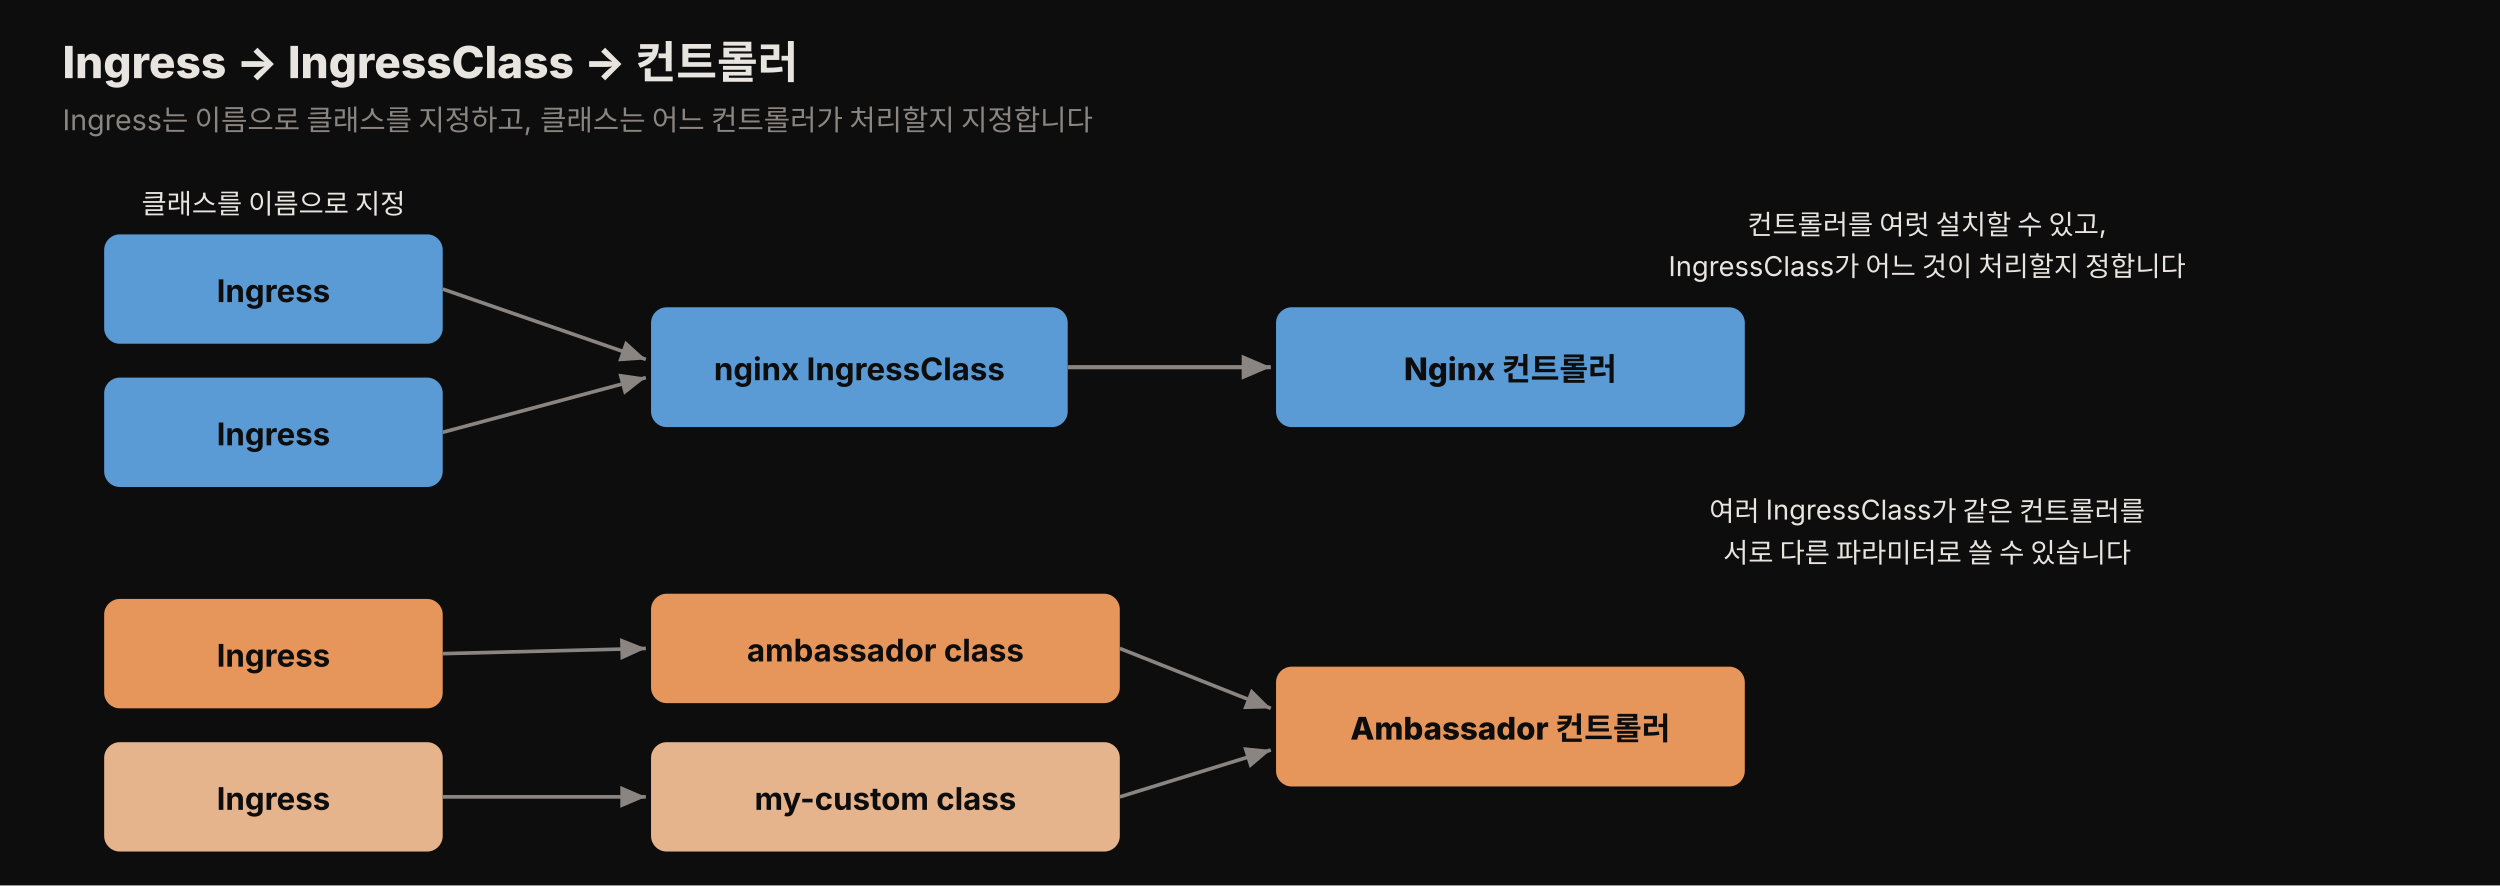
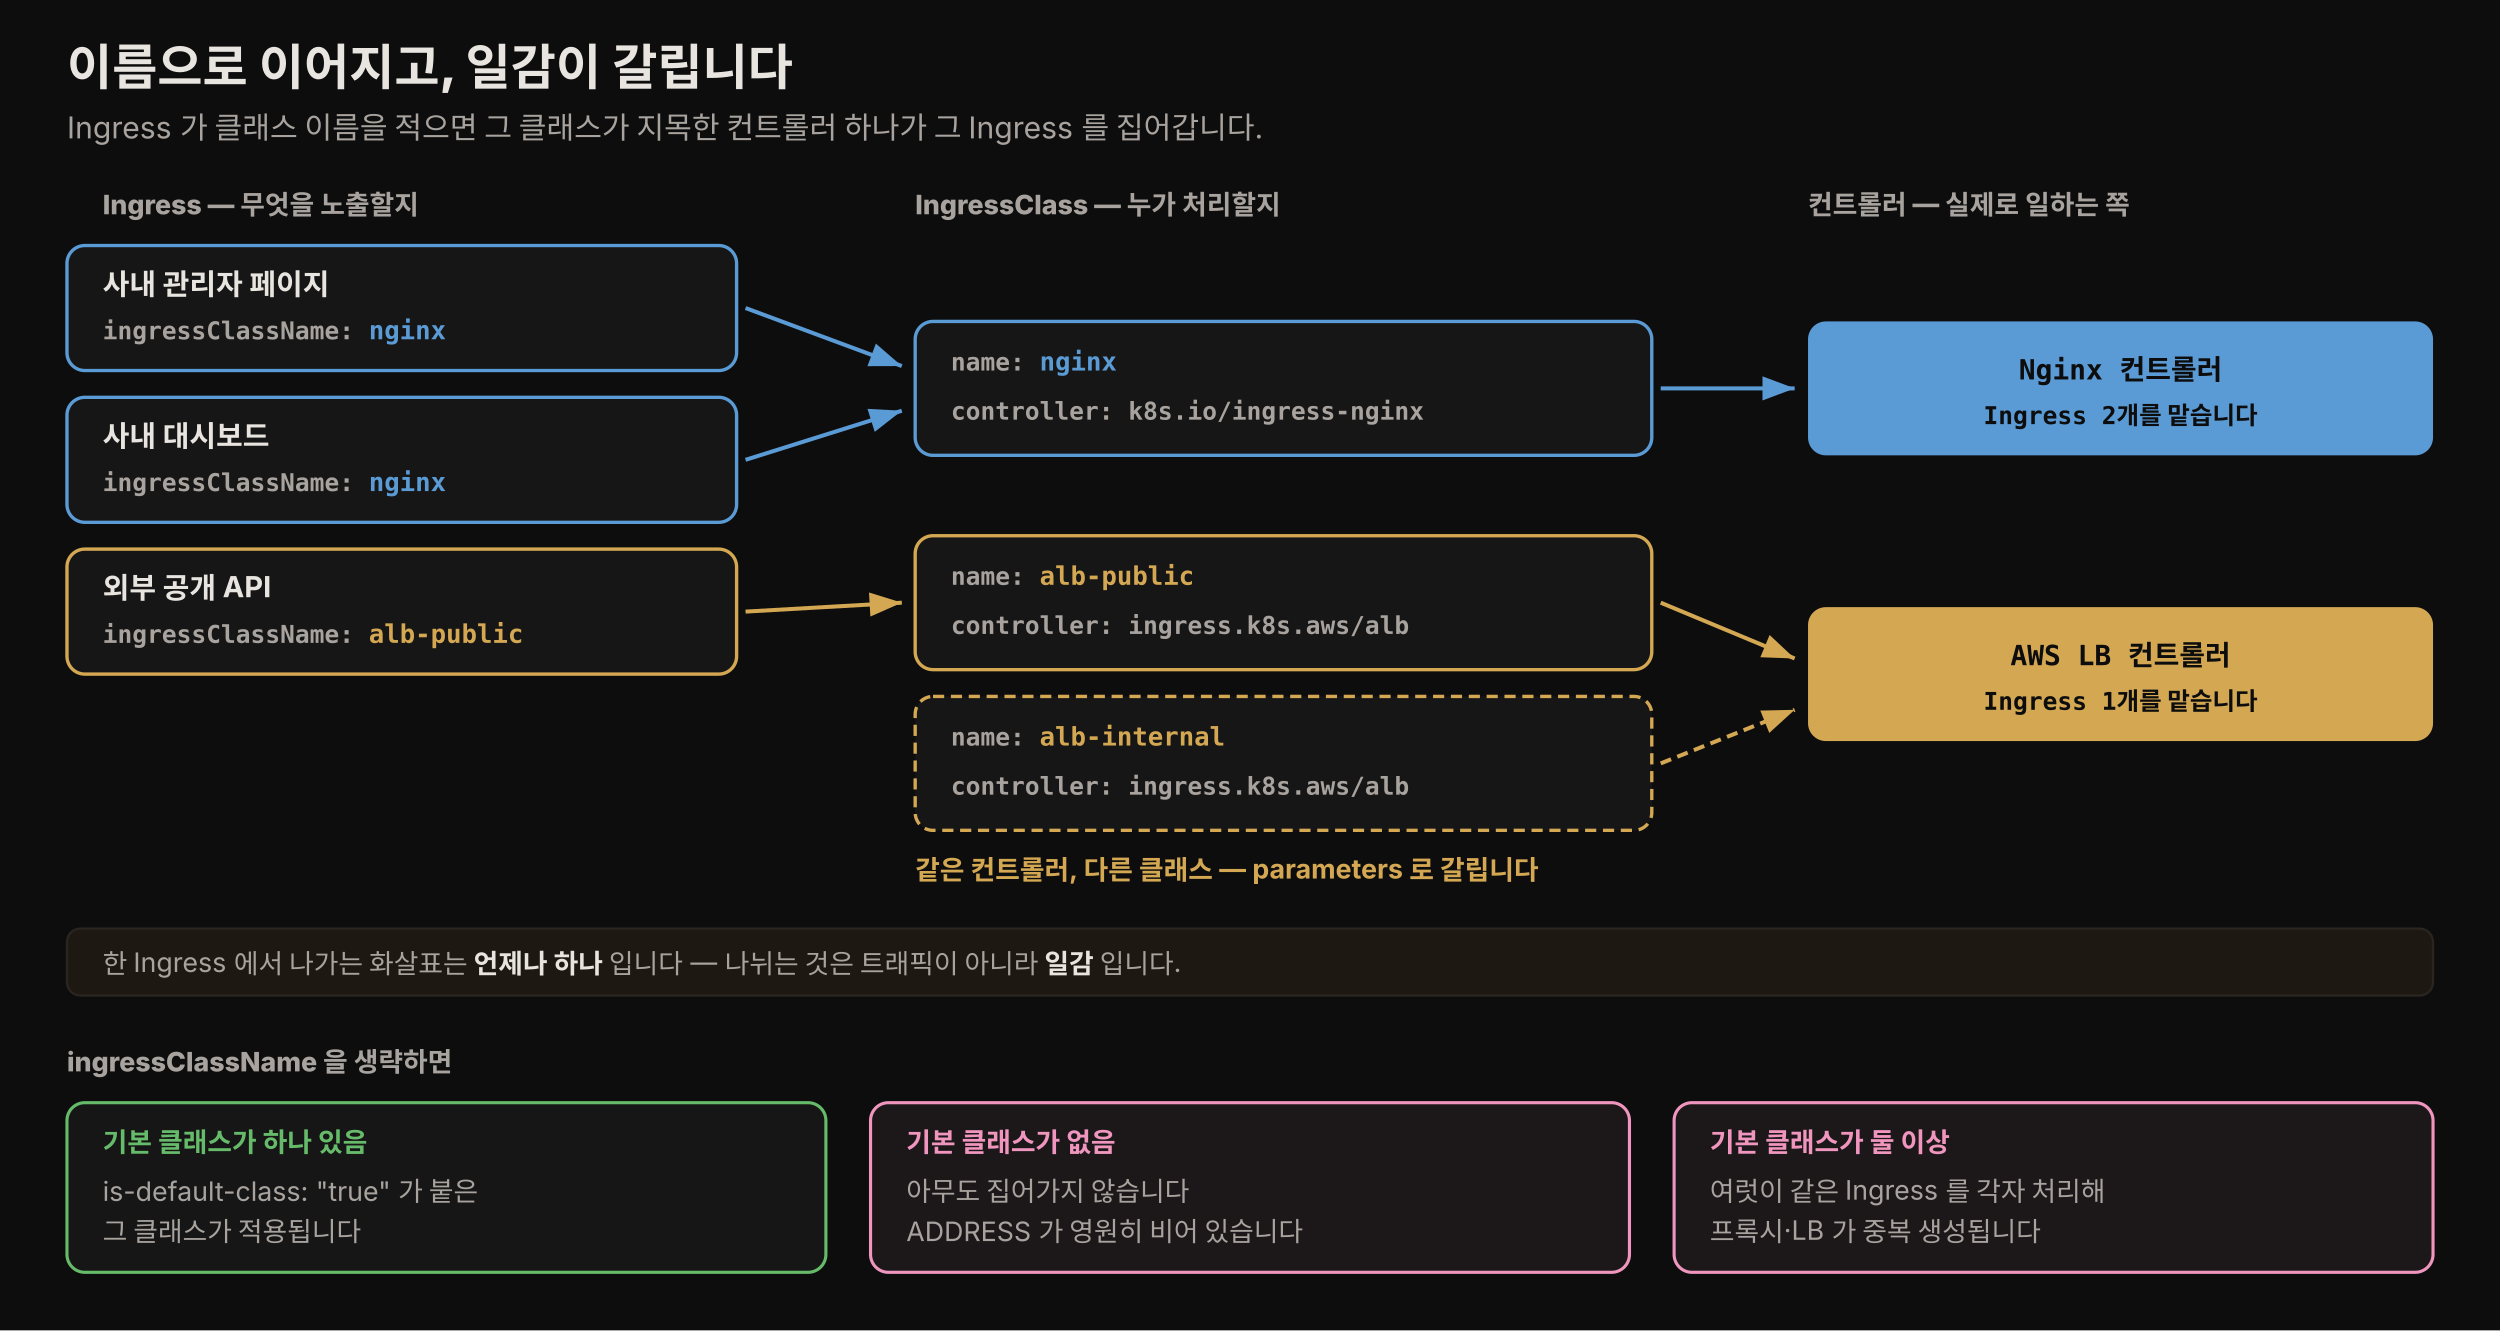
- <svg xmlns="http://www.w3.org/2000/svg" viewBox="0 0 960 340" width="100%" role="img" font-family="'Pretendard', -apple-system, 'Noto Sans KR', sans-serif">
+ <svg xmlns="http://www.w3.org/2000/svg" viewBox="0 0 1120 596" width="100%" role="img" font-family="'Pretendard', -apple-system, 'Noto Sans KR', sans-serif">
  <defs>
    <style>
-       .title { font-size: 17px; font-weight: 800; fill: #e8e4df; }
-       .sub   { font-size: 11px; fill: rgb(138,133,128); }
-       .ing   { font-size: 12px; font-weight: 700; fill: #0d0d0d; }
-       .cls   { font-size: 12px; font-weight: 700; fill: #0d0d0d; }
-       .ctl   { font-size: 12px; font-weight: 800; fill: #0d0d0d; }
-       .note  { font-size: 10.5px; fill: #e8e4df; }
+       .h1   { font-size: 22px; font-weight: 800; fill: #e8e4df; }
+       .sub  { font-size: 13.5px; fill: rgb(168,163,158); }
+       .colh { font-size: 12px; font-weight: 800; fill: rgb(168,163,158); }
+       .box  { font-size: 13px; font-weight: 700; fill: #e8e4df; }
+       .fld  { font-size: 11px; font-weight: 700; fill: rgb(168,163,158); font-family: 'JetBrains Mono', ui-monospace, monospace; }
+       .val  { font-size: 11.5px; font-weight: 800; font-family: 'JetBrains Mono', ui-monospace, monospace; }
+       .who  { font-size: 12px; fill: rgb(168,163,158); }
+       .note { font-size: 12px; font-weight: 700; fill: rgb(212,168,83); }
+       .bad  { font-size: 12px; font-weight: 700; fill: rgb(240,150,190); }
+       .ok   { font-size: 12px; font-weight: 700; fill: rgb(102,187,106); }
+       .mono { font-size: 11.5px; font-weight: 700; fill: #0d0d0d; font-family: 'JetBrains Mono', ui-monospace, monospace; }
    </style>
-     <marker id="ic-a" markerWidth="9" markerHeight="9" refX="7" refY="3" orient="auto">
-       <path d="M0,0 L7,3 L0,6 Z" fill="rgb(138,133,128)" />
+     <marker id="icB" markerWidth="9" markerHeight="9" refX="8" refY="3" orient="auto">
+       <path d="M0,0 L8,3 L0,6 Z" fill="rgb(91,155,213)" />
+     </marker>
+     <marker id="icO" markerWidth="9" markerHeight="9" refX="8" refY="3" orient="auto">
+       <path d="M0,0 L8,3 L0,6 Z" fill="rgb(212,168,83)" />
+     </marker>
+     <marker id="icP" markerWidth="9" markerHeight="9" refX="8" refY="3" orient="auto">
+       <path d="M0,0 L8,3 L0,6 Z" fill="rgb(240,150,190)" />
    </marker>
  </defs>
-   <rect x="0" y="0" width="960" height="340" fill="#0d0d0d" />
-   <text x="24" y="30" class="title">Ingress → IngressClass → 컨트롤러</text>
-   <text x="24" y="50" class="sub">Ingress는 이름으로 클래스를 지정하고, 클래스는 어느 컨트롤러가 처리할지 지정합니다</text>
-   <rect x="40" y="90" width="130" height="42" rx="6" fill="rgb(91,155,213)" />
-   <text x="105" y="116" class="ing" text-anchor="middle">Ingress</text>
-   <rect x="40" y="145" width="130" height="42" rx="6" fill="rgb(91,155,213)" />
-   <text x="105" y="171" class="ing" text-anchor="middle">Ingress</text>
-   <rect x="250" y="118" width="160" height="46" rx="6" fill="rgb(91,155,213)" />
-   <text x="330" y="146" class="cls" text-anchor="middle">nginx IngressClass</text>
-   <rect x="490" y="118" width="180" height="46" rx="6" fill="rgb(91,155,213)" />
-   <text x="580" y="146" class="ctl" text-anchor="middle">Nginx 컨트롤러</text>
-   <line x1="170" y1="111" x2="248" y2="138" stroke="rgb(138,133,128)" stroke-width="1.4" marker-end="url(#ic-a)" />
-   <line x1="170" y1="166" x2="248" y2="145" stroke="rgb(138,133,128)" stroke-width="1.4" marker-end="url(#ic-a)" />
-   <line x1="410" y1="141" x2="488" y2="141" stroke="rgb(138,133,128)" stroke-width="1.6" marker-end="url(#ic-a)" />
-   <text x="105" y="82" class="note" text-anchor="middle">클래스를 이름으로 지정</text>
-   <rect x="40" y="230" width="130" height="42" rx="6" fill="rgb(230,150,90)" />
-   <text x="105" y="256" class="ing" text-anchor="middle">Ingress</text>
-   <rect x="40" y="285" width="130" height="42" rx="6" fill="rgb(230,180,140)" />
-   <text x="105" y="311" class="ing" text-anchor="middle">Ingress</text>
-   <rect x="250" y="228" width="180" height="42" rx="6" fill="rgb(230,150,90)" />
-   <text x="340" y="254" class="cls" text-anchor="middle">ambassador class</text>
-   <rect x="250" y="285" width="180" height="42" rx="6" fill="rgb(230,180,140)" />
-   <text x="340" y="311" class="cls" text-anchor="middle">my-custom class</text>
-   <rect x="490" y="256" width="180" height="46" rx="6" fill="rgb(230,150,90)" />
-   <text x="580" y="284" class="ctl" text-anchor="middle">Ambassador 컨트롤러</text>
-   <line x1="170" y1="251" x2="248" y2="249" stroke="rgb(138,133,128)" stroke-width="1.4" marker-end="url(#ic-a)" />
-   <line x1="170" y1="306" x2="248" y2="306" stroke="rgb(138,133,128)" stroke-width="1.4" marker-end="url(#ic-a)" />
-   <line x1="430" y1="249" x2="488" y2="272" stroke="rgb(138,133,128)" stroke-width="1.4" marker-end="url(#ic-a)" />
-   <line x1="430" y1="306" x2="488" y2="288" stroke="rgb(138,133,128)" stroke-width="1.4" marker-end="url(#ic-a)" />
-   <text x="740" y="200" class="note" text-anchor="middle">여러 IngressClass가 같은 컨트롤러를</text>
-   <text x="740" y="216" class="note" text-anchor="middle">서로 다른 파라미터로 쓸 수 있습니다</text>
-   <text x="740" y="90" class="note" text-anchor="middle">컨트롤러를 여럿 설치할 수 있고,</text>
-   <text x="740" y="106" class="note" text-anchor="middle">IngressClass가 어느 것이 처리할지 정합니다</text>
+   <rect x="0" y="0" width="1120" height="596" fill="#0d0d0d" />
+   <text x="30" y="38" class="h1">이름으로 이어지고, 일감이 갈립니다</text>
+   <text x="30" y="62" class="sub">Ingress 가 클래스 이름을 적으면 그 클래스가 지목한 컨트롤러 하나가 그 Ingress 를 집어갑니다.</text>
+   <text x="46" y="96" class="colh">Ingress — 무엇을 노출할지</text>
+   <text x="410" y="96" class="colh">IngressClass — 누가 처리할지</text>
+   <text x="810" y="96" class="colh">컨트롤러 — 실제로 일하는 쪽</text>
+   <rect x="30" y="110" width="300" height="56" rx="8" fill="rgb(22,22,22)" stroke="rgb(91,155,213)" stroke-width="1.5" />
+   <text x="46" y="132" class="box">사내 관리자 페이지</text>
+   <text x="46" y="152" class="fld">ingressClassName: <tspan class="val" fill="rgb(91,155,213)">nginx</tspan>
+   </text>
+   <rect x="30" y="178" width="300" height="56" rx="8" fill="rgb(22,22,22)" stroke="rgb(91,155,213)" stroke-width="1.5" />
+   <text x="46" y="200" class="box">사내 대시보드</text>
+   <text x="46" y="220" class="fld">ingressClassName: <tspan class="val" fill="rgb(91,155,213)">nginx</tspan>
+   </text>
+   <rect x="30" y="246" width="300" height="56" rx="8" fill="rgb(22,22,22)" stroke="rgb(212,168,83)" stroke-width="1.5" />
+   <text x="46" y="268" class="box">외부 공개 API</text>
+   <text x="46" y="288" class="fld">ingressClassName: <tspan class="val" fill="rgb(212,168,83)">alb-public</tspan>
+   </text>
+   <rect x="410" y="144" width="330" height="60" rx="8" fill="rgb(22,22,22)" stroke="rgb(91,155,213)" stroke-width="1.5" />
+   <text x="426" y="166" class="fld">name: <tspan class="val" fill="rgb(91,155,213)">nginx</tspan>
+   </text>
+   <text x="426" y="188" class="fld">controller: k8s.io/ingress-nginx</text>
+   <rect x="410" y="240" width="330" height="60" rx="8" fill="rgb(22,22,22)" stroke="rgb(212,168,83)" stroke-width="1.5" />
+   <text x="426" y="262" class="fld">name: <tspan class="val" fill="rgb(212,168,83)">alb-public</tspan>
+   </text>
+   <text x="426" y="284" class="fld">controller: ingress.k8s.aws/alb</text>
+   <rect x="410" y="312" width="330" height="60" rx="8" fill="rgb(22,22,22)" stroke="rgb(212,168,83)" stroke-width="1.5" stroke-dasharray="5 3" />
+   <text x="426" y="334" class="fld">name: <tspan class="val" fill="rgb(212,168,83)">alb-internal</tspan>
+   </text>
+   <text x="426" y="356" class="fld">controller: ingress.k8s.aws/alb</text>
+   <text x="410" y="394" class="note">같은 컨트롤러, 다른 클래스 — parameters 로 갈립니다</text>
+   <rect x="810" y="144" width="280" height="60" rx="8" fill="rgb(91,155,213)" />
+   <text x="950" y="170" class="mono" text-anchor="middle" style="font-size:12.5px">Nginx 컨트롤러</text>
+   <text x="950" y="190" class="mono" text-anchor="middle" style="font-size:11px">Ingress 2개를 맡습니다</text>
+   <rect x="810" y="272" width="280" height="60" rx="8" fill="rgb(212,168,83)" />
+   <text x="950" y="298" class="mono" text-anchor="middle" style="font-size:12.5px">AWS LB 컨트롤러</text>
+   <text x="950" y="318" class="mono" text-anchor="middle" style="font-size:11px">Ingress 1개를 맡습니다</text>
+   <line x1="334" y1="138" x2="404" y2="164" stroke="rgb(91,155,213)" stroke-width="1.8" marker-end="url(#icB)" />
+   <line x1="334" y1="206" x2="404" y2="184" stroke="rgb(91,155,213)" stroke-width="1.8" marker-end="url(#icB)" />
+   <line x1="334" y1="274" x2="404" y2="270" stroke="rgb(212,168,83)" stroke-width="1.8" marker-end="url(#icO)" />
+   <line x1="744" y1="174" x2="804" y2="174" stroke="rgb(91,155,213)" stroke-width="1.8" marker-end="url(#icB)" />
+   <line x1="744" y1="270" x2="804" y2="295" stroke="rgb(212,168,83)" stroke-width="1.8" marker-end="url(#icO)" />
+   <line x1="744" y1="342" x2="804" y2="318" stroke="rgb(212,168,83)" stroke-width="1.8" stroke-dasharray="5 3" marker-end="url(#icO)" />
+   <rect x="30" y="416" width="1060" height="30" rx="6" fill="rgba(212,168,83,0.08)" stroke="rgb(42,37,32)" />
+   <text x="46" y="436" class="who">한 Ingress 에서 나가는 화살표는 <tspan font-weight="800" fill="#e8e4df">언제나 하나</tspan> 입니다 — 나뉘는 것은 트래픽이 아니라 <tspan font-weight="800" fill="#e8e4df">일감</tspan> 입니다.</text>
+   <text x="30" y="480" class="colh">ingressClassName 을 생략하면</text>
+   <rect x="30" y="494" width="340" height="76" rx="8" fill="rgb(22,22,22)" stroke="rgb(102,187,106)" stroke-width="1.4" />
+   <text x="46" y="516" class="ok">기본 클래스가 하나 있음</text>
+   <text x="46" y="538" class="who">is-default-class: "true" 가 붙은</text>
+   <text x="46" y="556" class="who">그 클래스가 적용됩니다</text>
+   <rect x="390" y="494" width="340" height="76" rx="8" fill="rgb(28,24,26)" stroke="rgb(240,150,190)" stroke-width="1.4" />
+   <text x="406" y="516" class="bad">기본 클래스가 없음</text>
+   <text x="406" y="538" class="who">아무도 집어가지 않습니다</text>
+   <text x="406" y="556" class="who">ADDRESS 가 영원히 비어 있습니다</text>
+   <rect x="750" y="494" width="340" height="76" rx="8" fill="rgb(28,24,26)" stroke="rgb(240,150,190)" stroke-width="1.4" />
+   <text x="766" y="516" class="bad">기본 클래스가 둘 이상</text>
+   <text x="766" y="538" class="who">여럿이 같은 Ingress 를 각자 처리해</text>
+   <text x="766" y="556" class="who">프록시·LB 가 중복 생성됩니다</text>
</svg>
